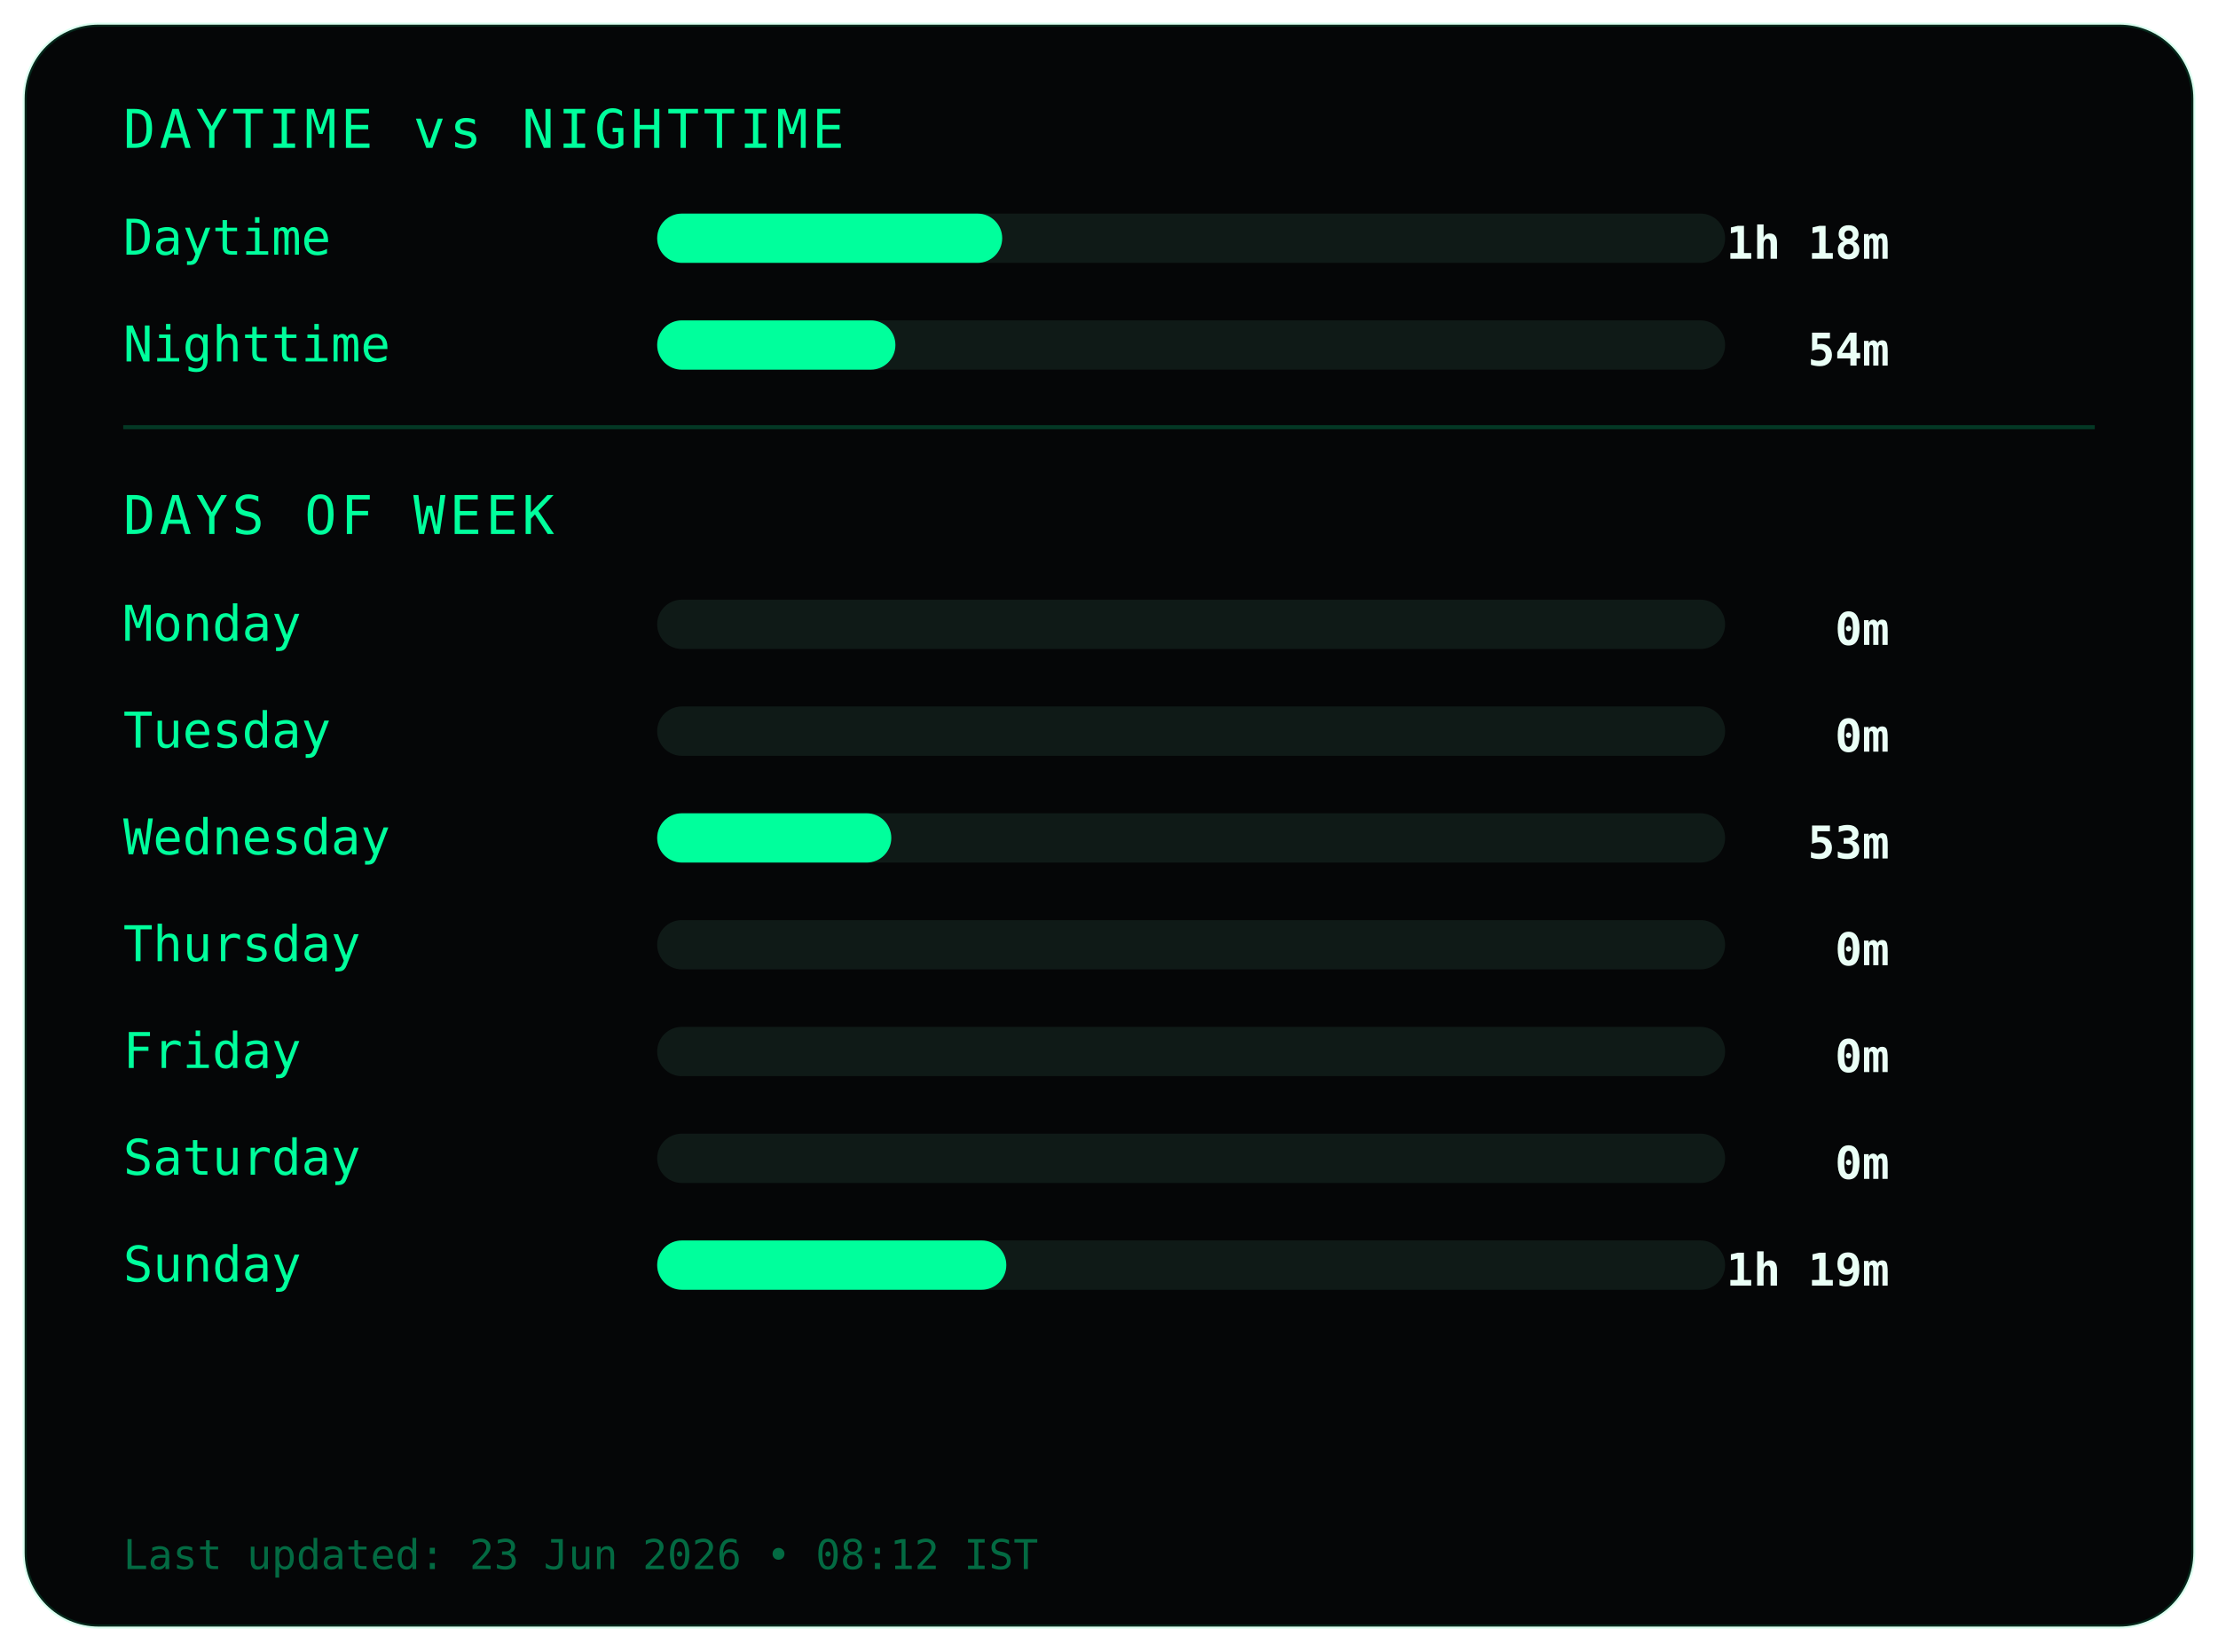
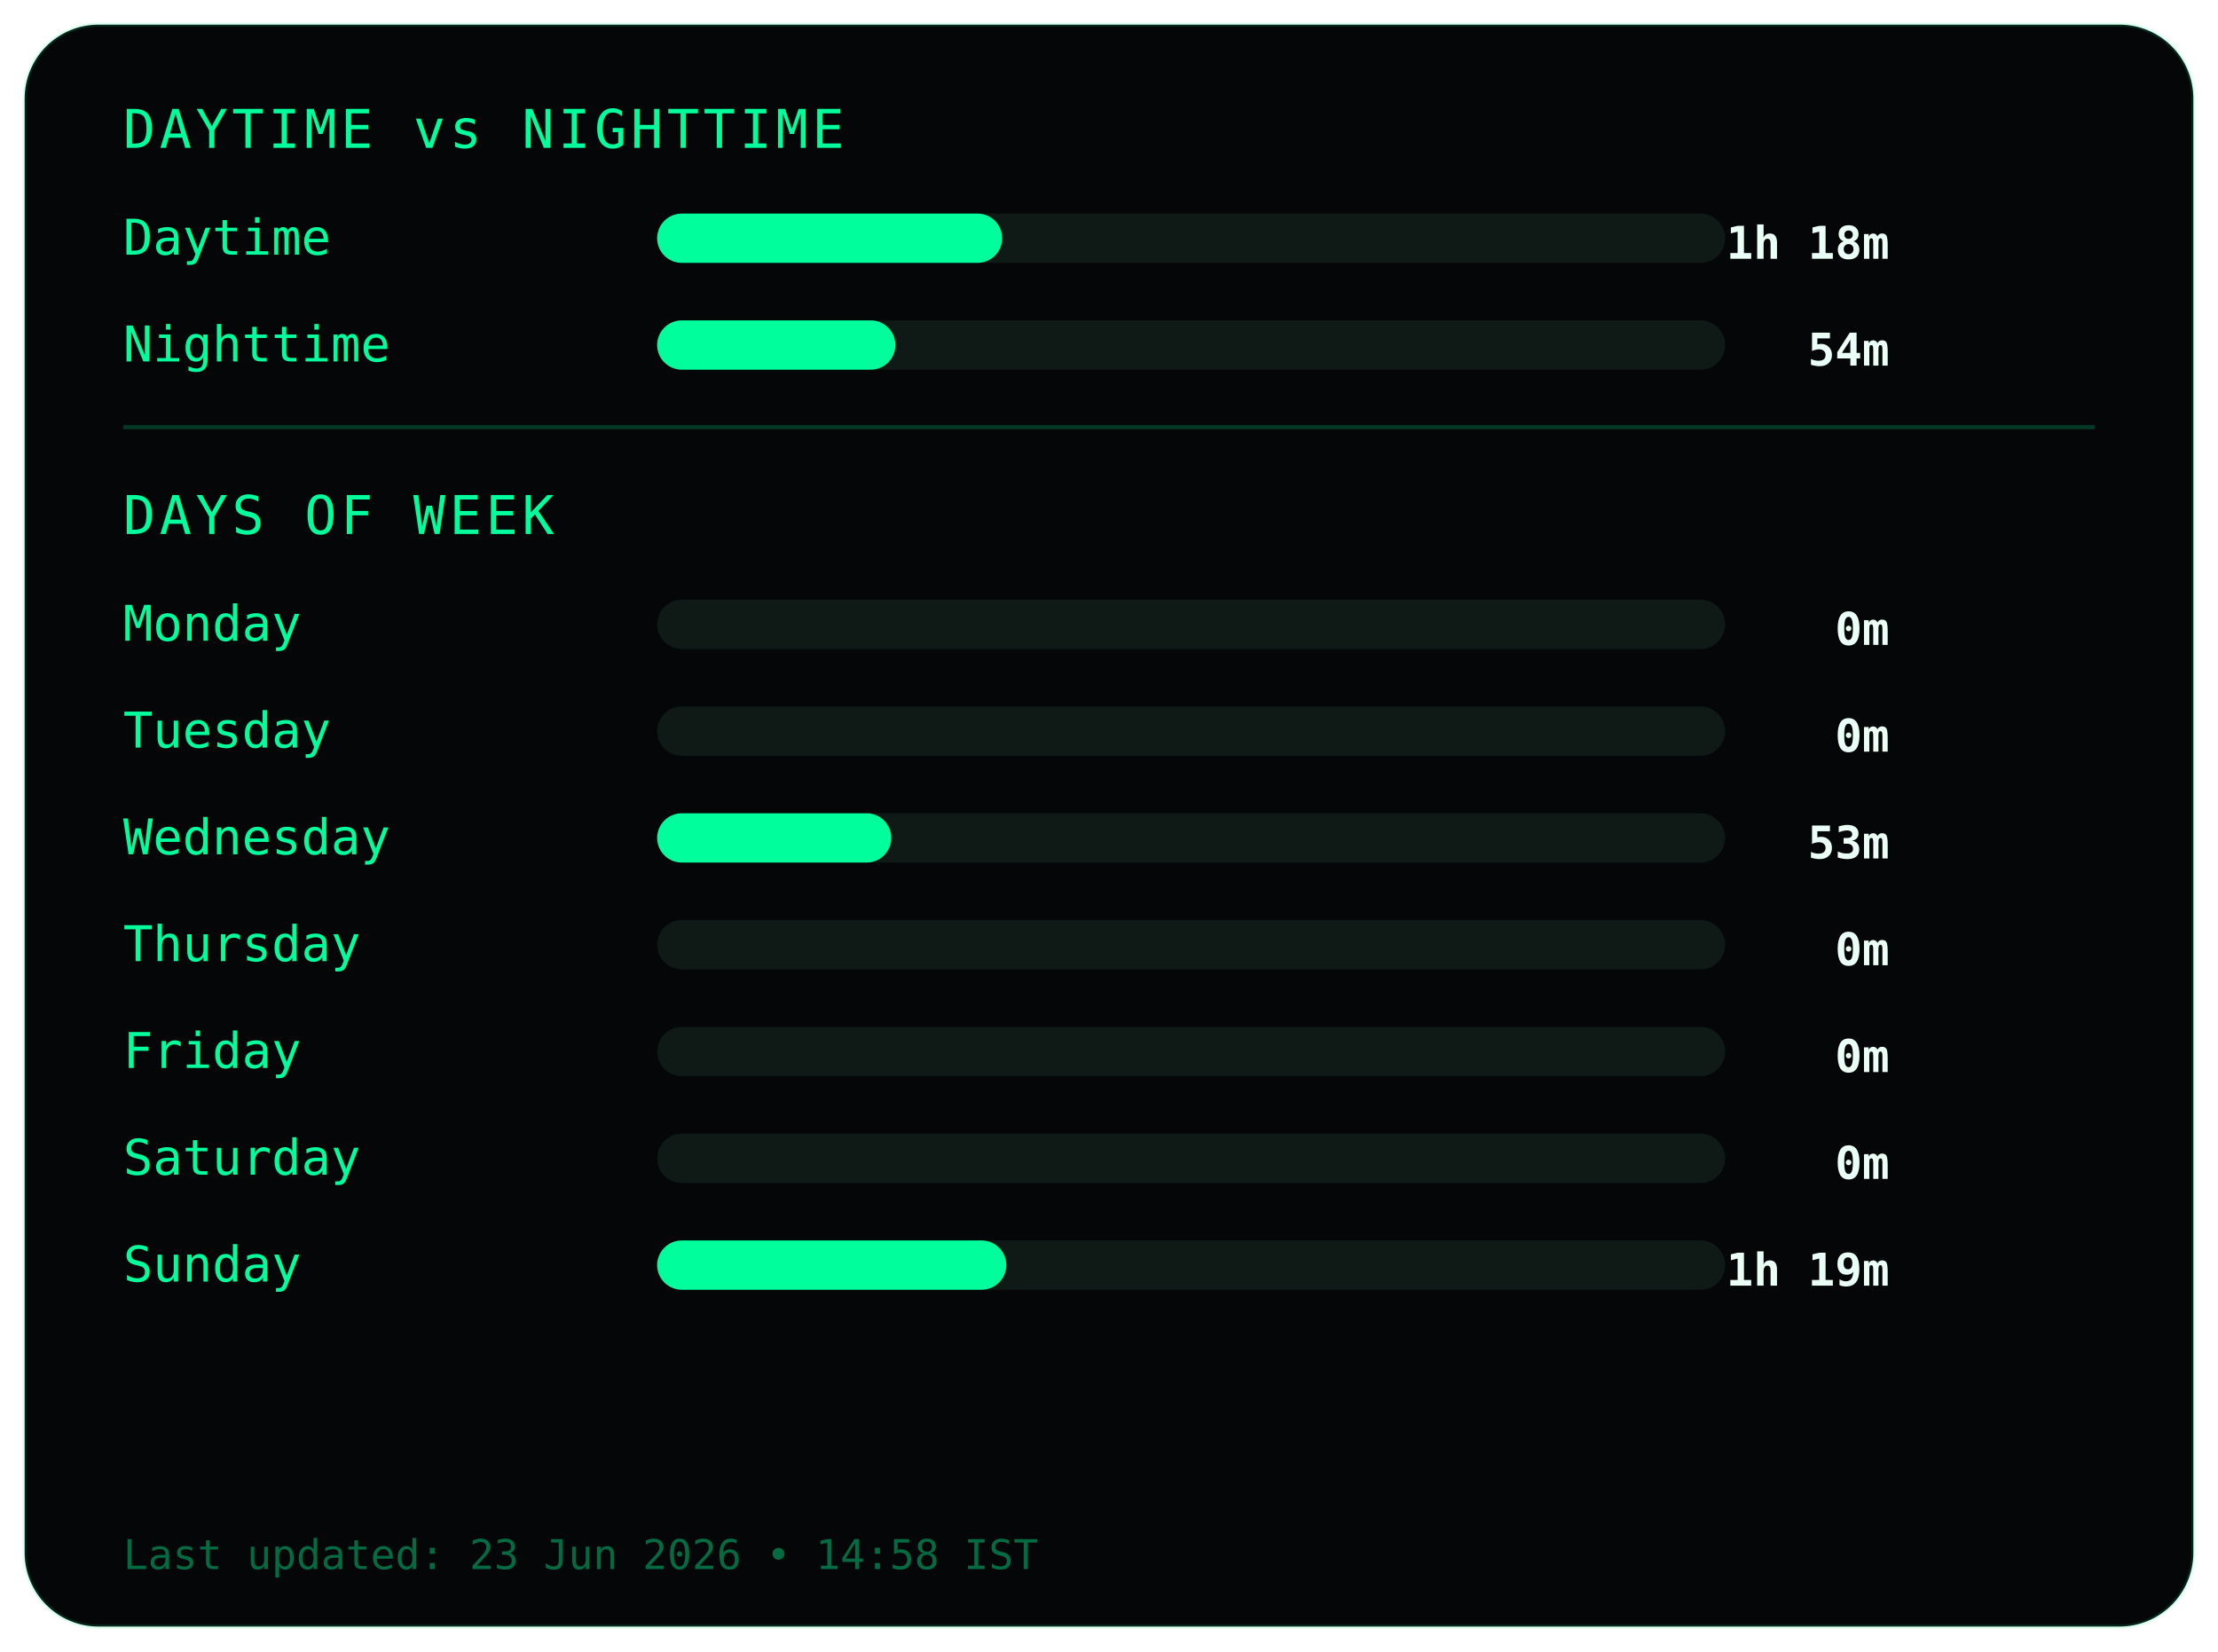
<svg xmlns="http://www.w3.org/2000/svg" width="540" height="402">
  <style>
.frame {
  fill:#050607;
  stroke:#00ff9c22;
  stroke-width:1;
}
.title {
  fill:#00ff9c;
  font-family:monospace;
  font-size:13px;
  letter-spacing:1px;
}
.label {
  fill:#00ff9c;
  font-family:monospace;
  font-size:12px;
}
.value {
  fill:#eafff6;
  font-family:monospace;
  font-size:11px;
  font-weight:bold;
  text-anchor:end;
}
.bar-bg { fill:#0f1a17; }
.bar { fill:#00ff9c; }
.divider { stroke:#00ff9c33; }
.footer {
  fill:#00ff9c66;
  font-family:monospace;
  font-size:10px;
}
</style>
  <rect class="frame" x="6" y="6" rx="18" width="528" height="390" />
  <text class="title" x="30" y="36">DAYTIME vs NIGHTTIME</text>
  <text class="label" x="30" y="62">Daytime</text>
  <rect class="bar-bg" x="160" y="52" width="260" height="12" rx="6" />
  <rect class="bar" x="160" y="52" width="84" height="12" rx="6" />
  <text class="value" x="460" y="63">1h 18m</text>
  <text class="label" x="30" y="88">Nighttime</text>
  <rect class="bar-bg" x="160" y="78" width="260" height="12" rx="6" />
  <rect class="bar" x="160" y="78" width="58" height="12" rx="6" />
  <text class="value" x="460" y="89">54m</text>
  <line class="divider" x1="30" y1="104" x2="510" y2="104" />
  <text class="title" x="30" y="130">DAYS OF WEEK</text>
  <text class="label" x="30" y="156">Monday</text>
  <rect class="bar-bg" x="160" y="146" width="260" height="12" rx="6" />
  <rect class="bar" x="160" y="146" width="0" height="12" rx="6" />
  <text class="value" x="460" y="157">0m</text>
  <text class="label" x="30" y="182">Tuesday</text>
  <rect class="bar-bg" x="160" y="172" width="260" height="12" rx="6" />
  <rect class="bar" x="160" y="172" width="0" height="12" rx="6" />
  <text class="value" x="460" y="183">0m</text>
  <text class="label" x="30" y="208">Wednesday</text>
  <rect class="bar-bg" x="160" y="198" width="260" height="12" rx="6" />
  <rect class="bar" x="160" y="198" width="57" height="12" rx="6" />
  <text class="value" x="460" y="209">53m</text>
  <text class="label" x="30" y="234">Thursday</text>
  <rect class="bar-bg" x="160" y="224" width="260" height="12" rx="6" />
  <rect class="bar" x="160" y="224" width="0" height="12" rx="6" />
  <text class="value" x="460" y="235">0m</text>
  <text class="label" x="30" y="260">Friday</text>
  <rect class="bar-bg" x="160" y="250" width="260" height="12" rx="6" />
  <rect class="bar" x="160" y="250" width="0" height="12" rx="6" />
  <text class="value" x="460" y="261">0m</text>
  <text class="label" x="30" y="286">Saturday</text>
  <rect class="bar-bg" x="160" y="276" width="260" height="12" rx="6" />
  <rect class="bar" x="160" y="276" width="0" height="12" rx="6" />
  <text class="value" x="460" y="287">0m</text>
  <text class="label" x="30" y="312">Sunday</text>
  <rect class="bar-bg" x="160" y="302" width="260" height="12" rx="6" />
  <rect class="bar" x="160" y="302" width="85" height="12" rx="6" />
  <text class="value" x="460" y="313">1h 19m</text>
  <text class="footer" x="30" y="382">
- Last updated: 23 Jun 2026 • 08:12 IST
+ Last updated: 23 Jun 2026 • 14:58 IST
</text>
</svg>
